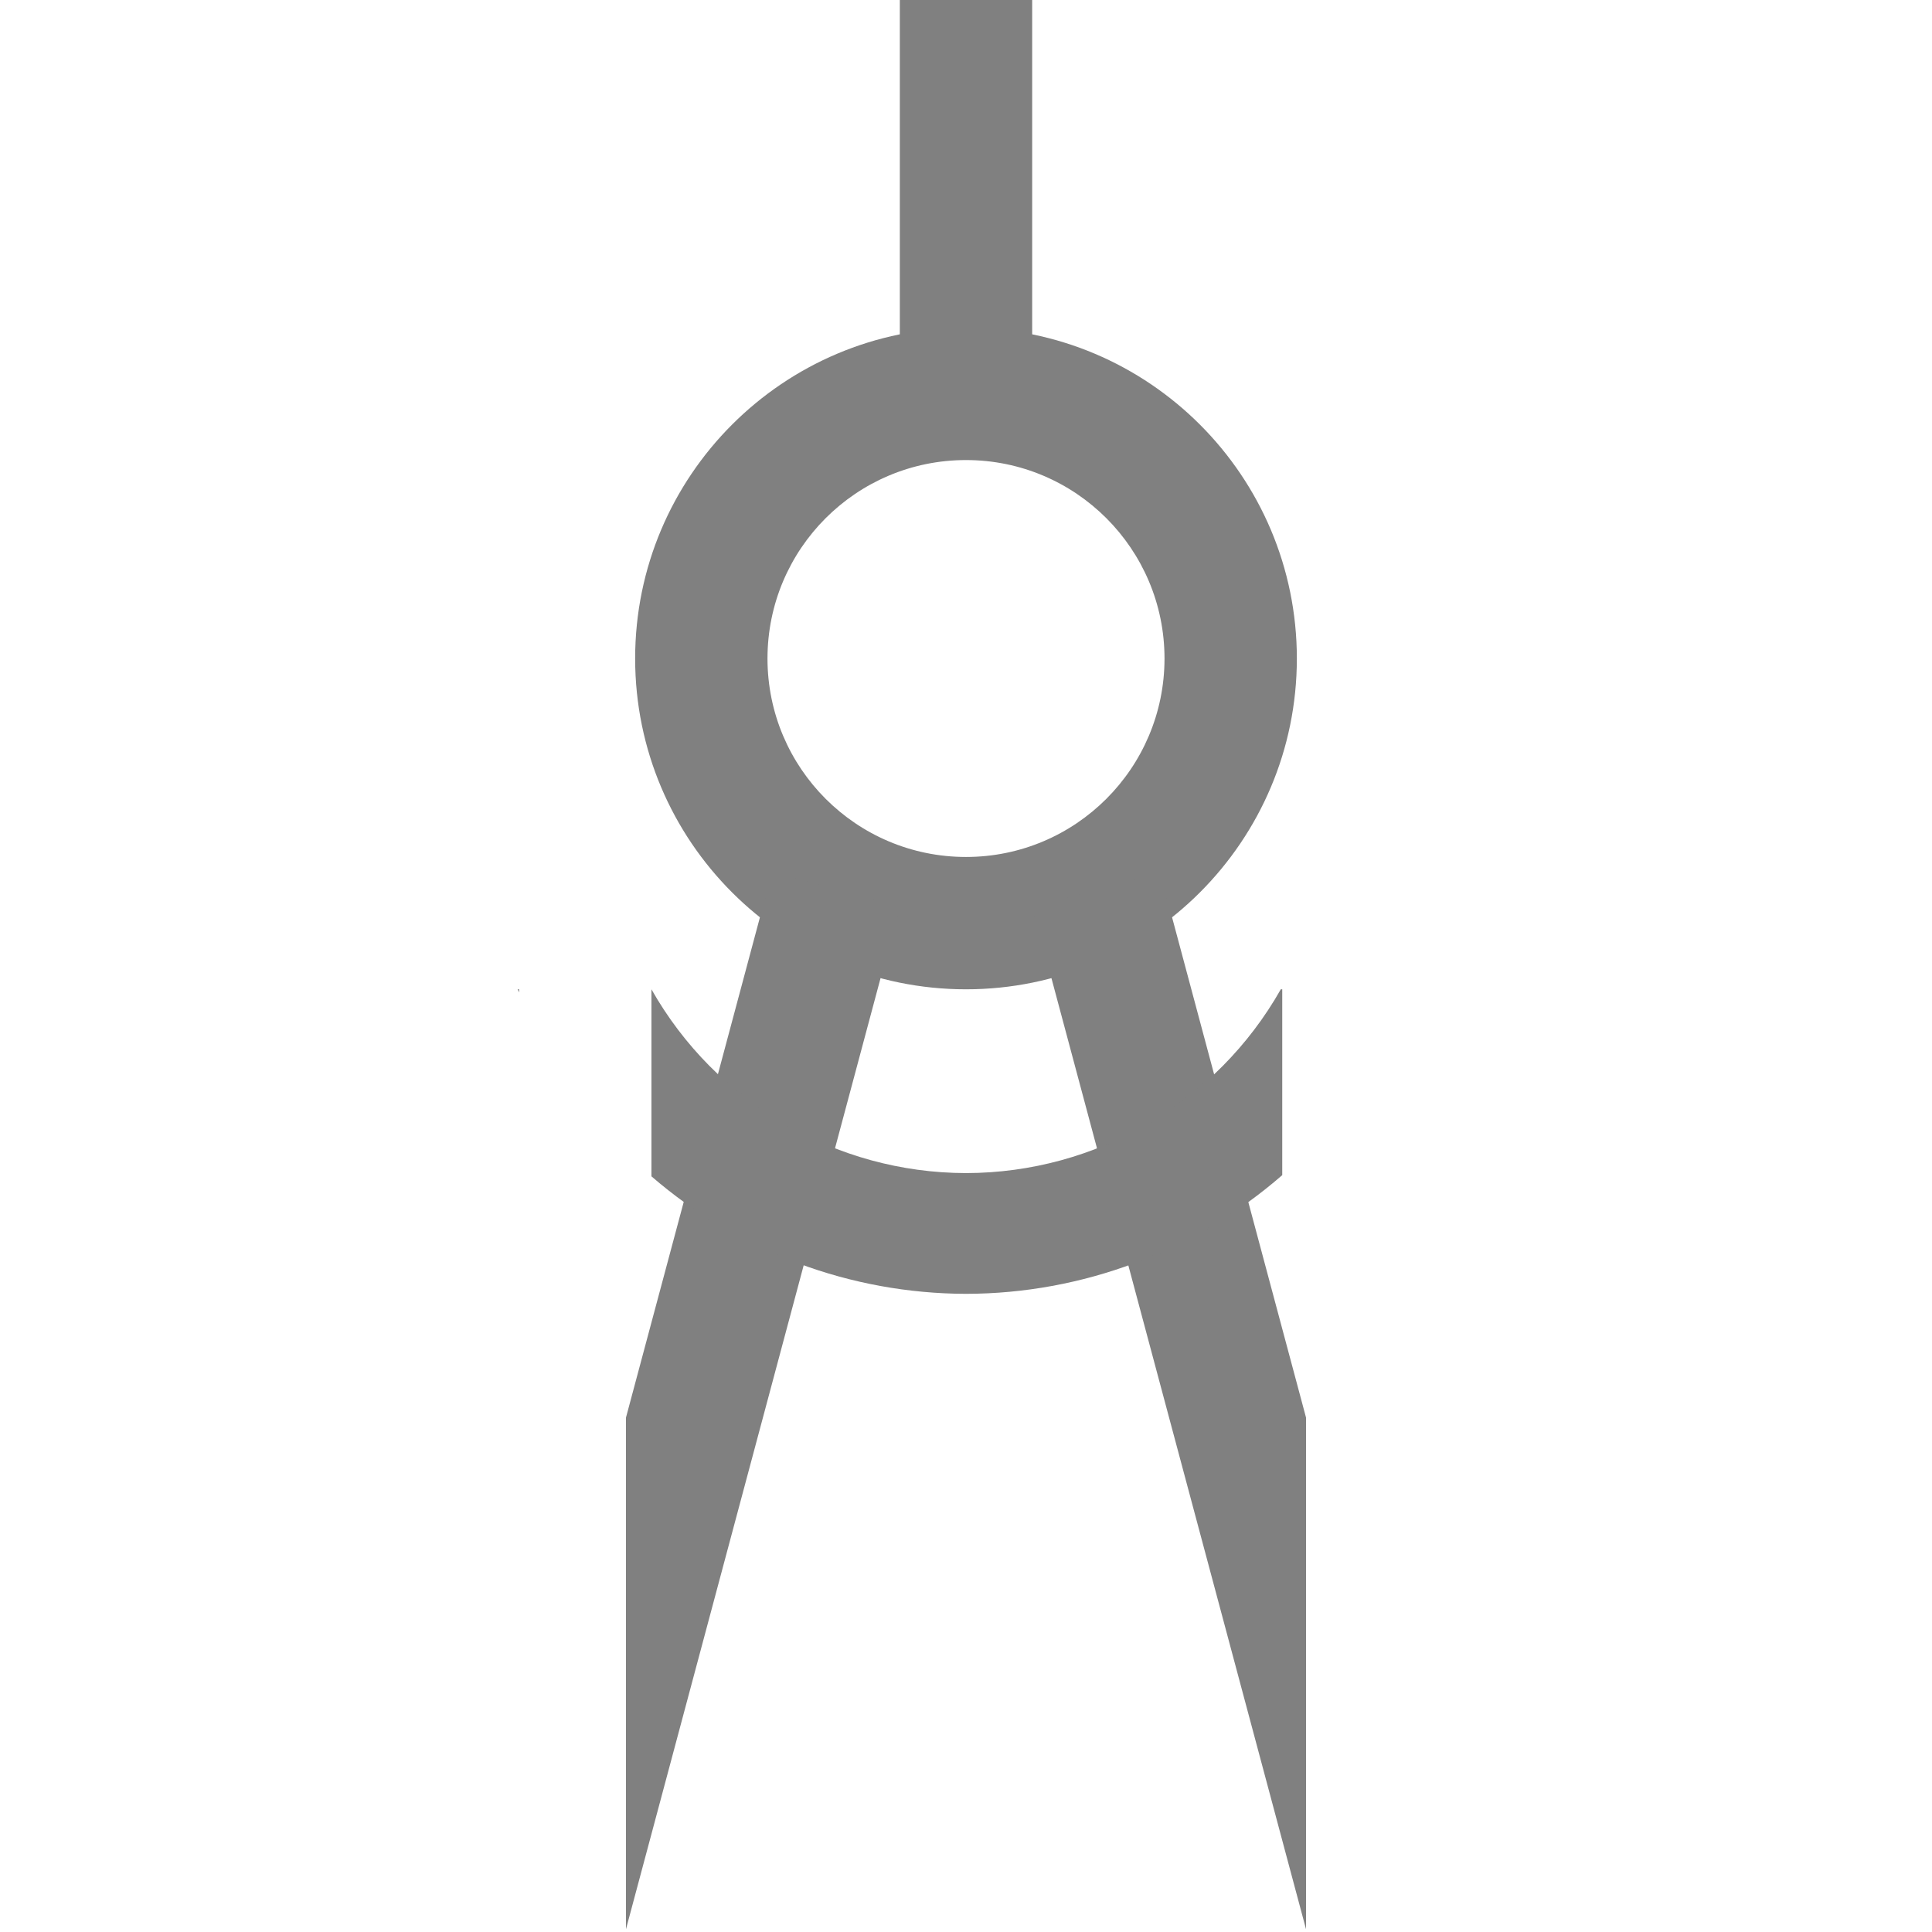
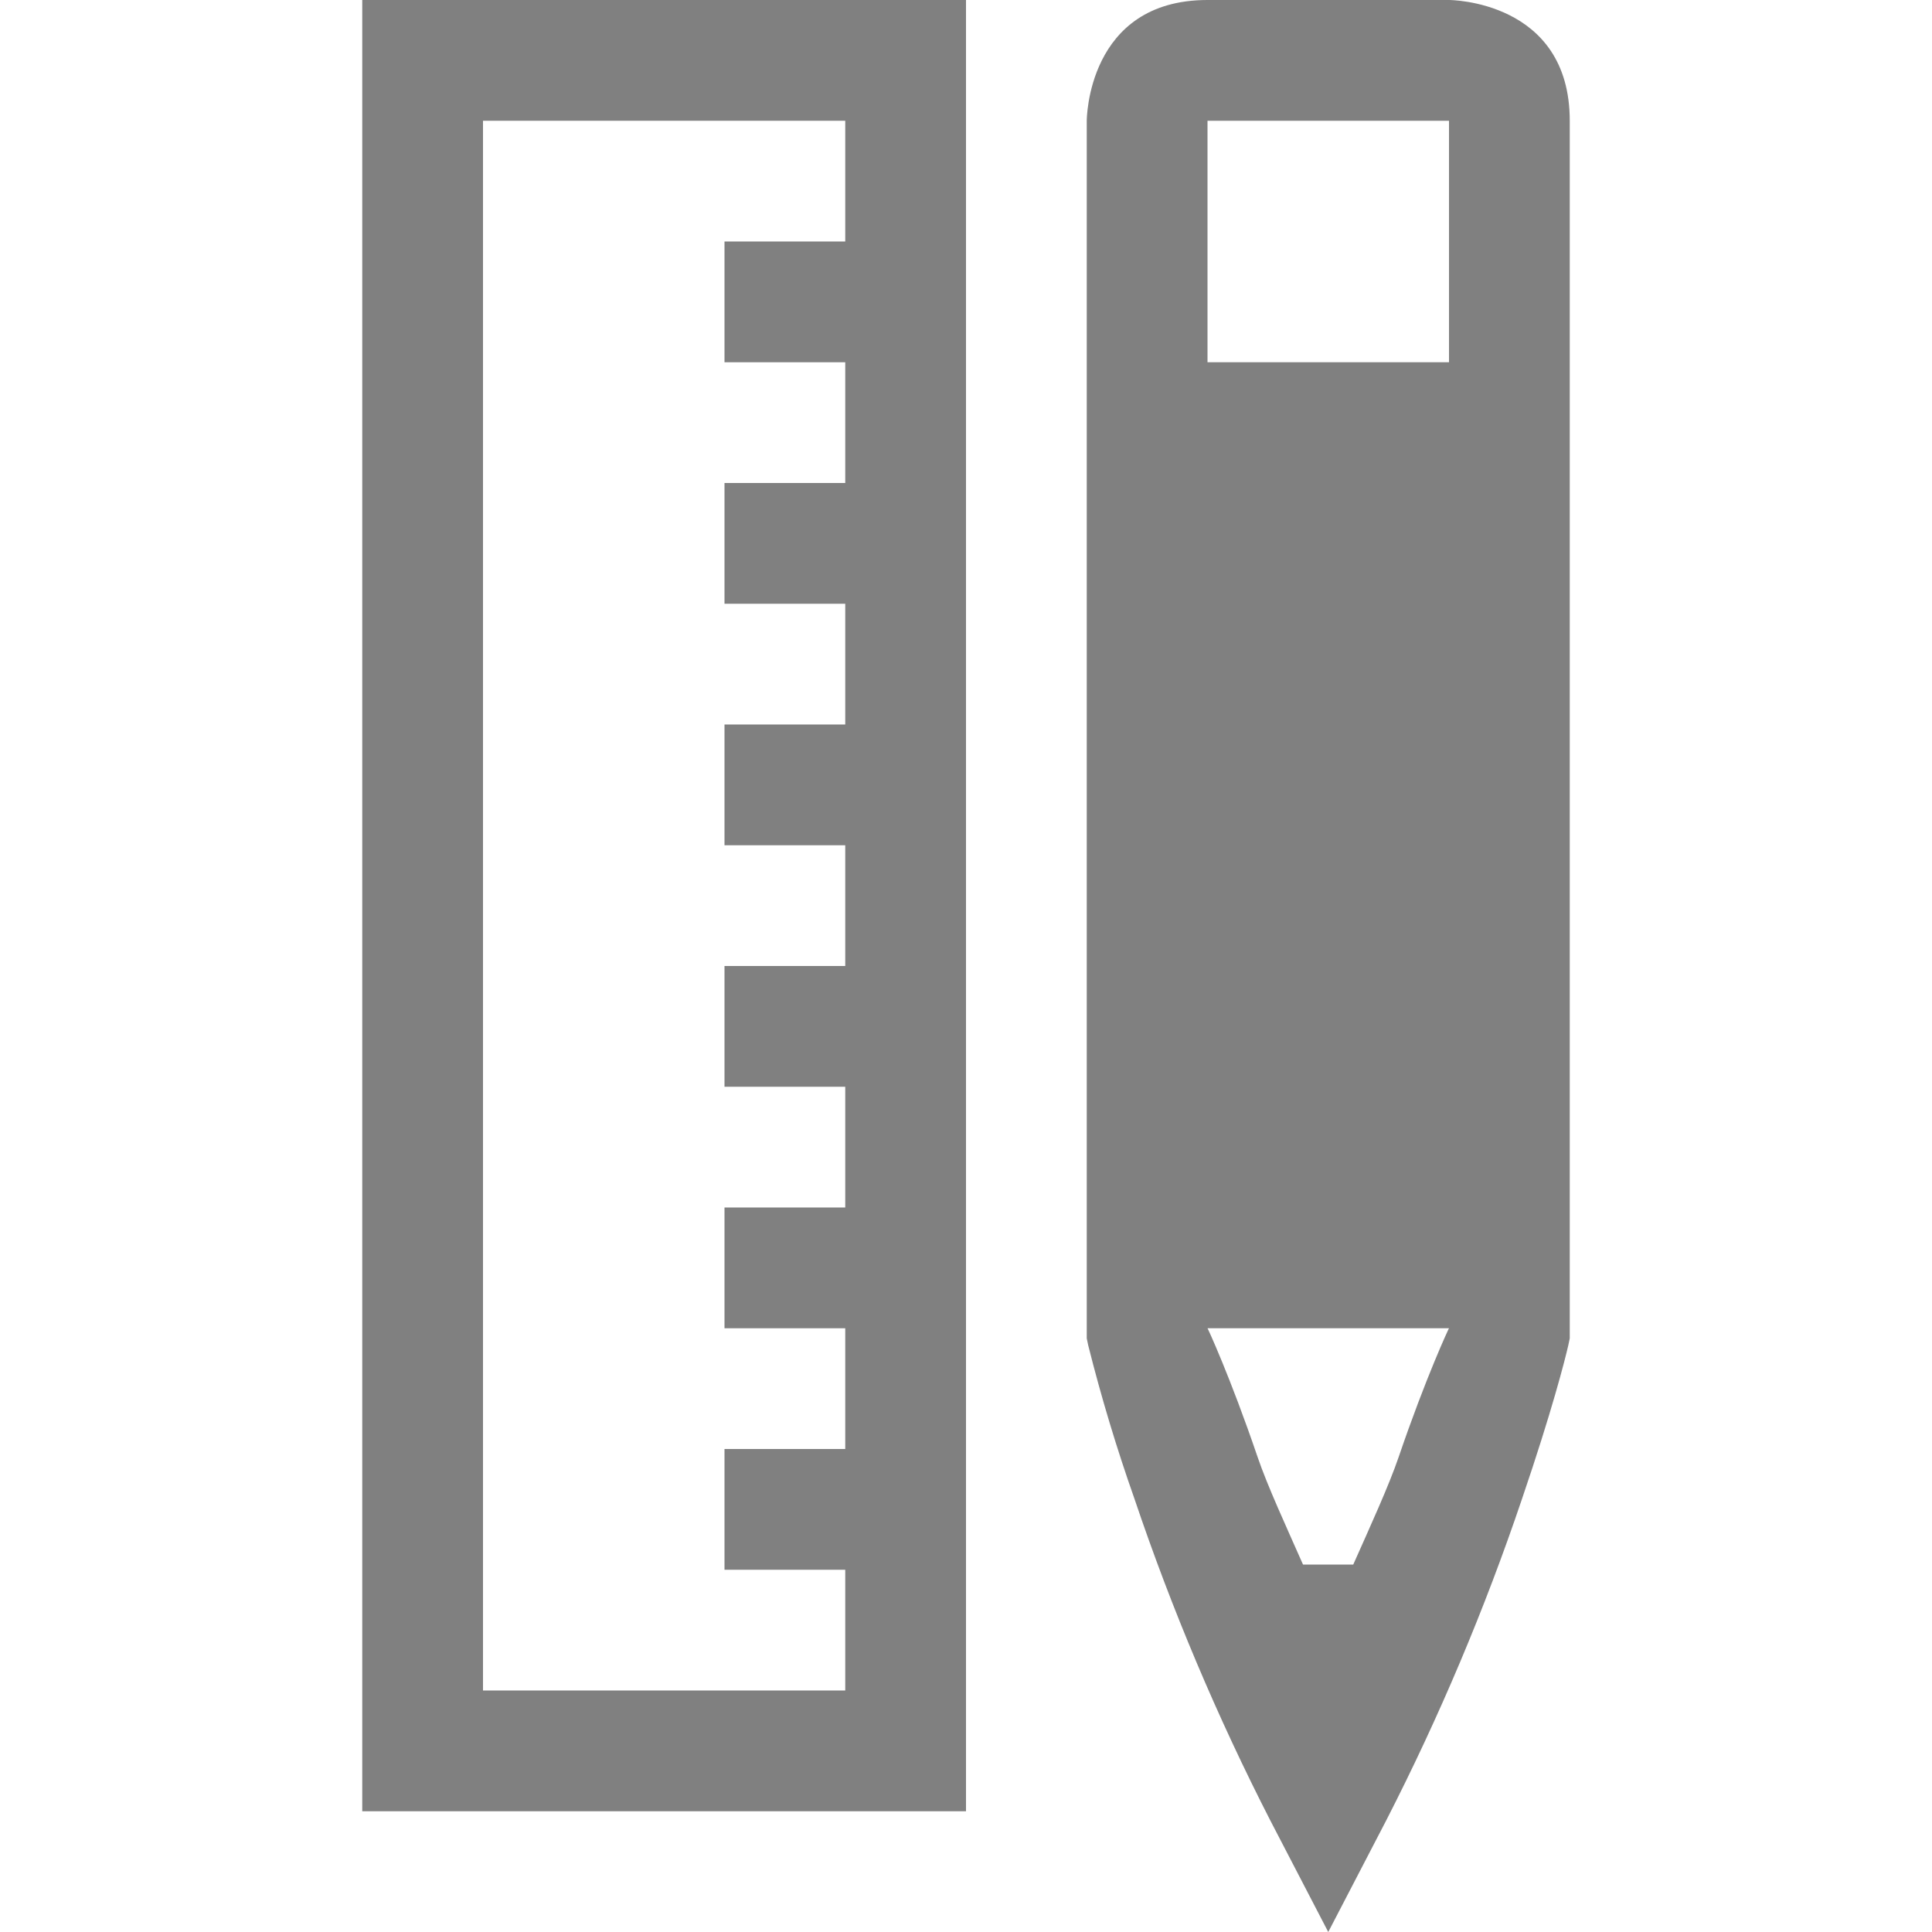
- <svg xmlns="http://www.w3.org/2000/svg" height="16" width="16" version="1.1" id="svg8">
-   <defs id="defs12">
-     <filter style="color-interpolation-filters:sRGB" id="filter8447">
-       <feFlood flood-opacity="0.498" flood-color="rgb(0,0,0)" result="flood" id="feFlood8437" />
-       <feComposite in="flood" in2="SourceGraphic" operator="in" result="composite1" id="feComposite8439" />
-       <feGaussianBlur in="composite1" stdDeviation="0.5" result="blur" id="feGaussianBlur8441" />
-       <feOffset dx="0" dy="0" result="offset" id="feOffset8443" />
-       <feComposite in="offset" in2="SourceGraphic" operator="out" result="composite2" id="feComposite8445" />
-     </filter>
-   </defs>
-   <rect style="fill:#808080;fill-opacity:1;stroke:none;stroke-width:0.389;stroke-linecap:butt;stroke-linejoin:bevel;stroke-miterlimit:4;stroke-dasharray:none;stroke-opacity:1;paint-order:fill markers stroke" id="rect891" width="1.096" height="3.288" x="7.452" y="-0.024" />
-   <path style="fill:#808080;fill-opacity:1;stroke:none;stroke-width:0.447;stroke-linecap:butt;stroke-linejoin:bevel;stroke-miterlimit:4;stroke-dasharray:none;stroke-opacity:1;paint-order:fill markers stroke" d="M 8,2.714 A 2.74,2.74 0 0 0 5.26,5.454 2.74,2.74 0 0 0 8,8.193 2.74,2.74 0 0 0 10.74,5.454 2.74,2.74 0 0 0 8,2.714 Z m 0,1.096 A 1.644,1.644 0 0 1 9.644,5.454 1.644,1.644 0 0 1 8,7.097 1.644,1.644 0 0 1 6.356,5.454 1.644,1.644 0 0 1 8,3.81 Z" id="path893-3" />
-   <path style="fill:#808080;fill-opacity:1;stroke:none;stroke-width:0.635;stroke-linecap:butt;stroke-linejoin:bevel;stroke-miterlimit:4;stroke-dasharray:none;stroke-opacity:1;paint-order:fill markers stroke" d="M 6.393 7.225 L 5.184 11.74 L 5.184 15.977 L 7.451 7.508 L 6.393 7.225 z " id="rect891-6" />
-   <path style="fill:#808080;fill-opacity:1;stroke:none;stroke-width:0.635;stroke-linecap:butt;stroke-linejoin:bevel;stroke-miterlimit:4;stroke-dasharray:none;stroke-opacity:1;paint-order:fill markers stroke" d="M 9.607 7.225 L 8.549 7.508 L 10.816 15.977 L 10.816 11.74 L 9.607 7.225 z " id="rect891-6-7" />
-   <path style="fill:#808080;fill-opacity:1;stroke:none;stroke-width:0.554;stroke-linecap:butt;stroke-linejoin:bevel;stroke-miterlimit:4;stroke-dasharray:none;stroke-opacity:1;paint-order:fill markers stroke" d="M 4.287 8.193 A 4 4 0 0 0 4.299 8.219 L 4.299 8.193 L 4.287 8.193 z M 5.395 8.193 L 5.395 9.742 A 4 4 0 0 0 8 10.715 A 4 4 0 0 0 10.619 9.732 L 10.619 8.193 L 10.607 8.193 A 3 3 0 0 1 8 9.715 A 3 3 0 0 1 5.395 8.193 z " id="path999" />
+ <svg xmlns="http://www.w3.org/2000/svg" height="16" width="16">
+   <g fill="gray" font-weight="400">
+     <path d="M11 16l-.479-.922a19.554 19.554 0 0 1-1.126-2.666 14.225 14.225 0 0 1-.383-1.271L9 11.084V1s0-1 1-1h2s1 0 1 1v10.084l-.012.057c-.028.122-.136.547-.383 1.271a19.588 19.588 0 0 1-1.126 2.666zm-.209-3.043h.416c.14-.315.294-.65.377-.893.225-.66.417-1.07.416-1.064h-2c-.002-.009.189.403.414 1.064.083.244.238.578.377.893zM10 3h2V1h-2z" font-family="Ubuntu" font-size="15" letter-spacing="0" style="line-height:125%;-inkscape-font-specification:Ubuntu;text-align:center" text-anchor="middle" word-spacing="0" />
+     <path color="#000" d="M3 0v15h5V0zm1 1h3v1H6v1h1v1H6v1h1v1H6v1h1v1H6v1h1v1H6v1h1v1H6v1h1v1H4z" font-family="sans-serif" overflow="visible" style="line-height:normal;font-variant-ligatures:normal;font-variant-position:normal;font-variant-caps:normal;font-variant-numeric:normal;font-variant-alternates:normal;font-feature-settings:normal;text-indent:0;text-align:start;text-decoration-line:none;text-decoration-style:solid;text-decoration-color:#000;text-transform:none;text-orientation:mixed;shape-padding:0;isolation:auto;mix-blend-mode:normal" white-space="normal" />
+   </g>
</svg>
